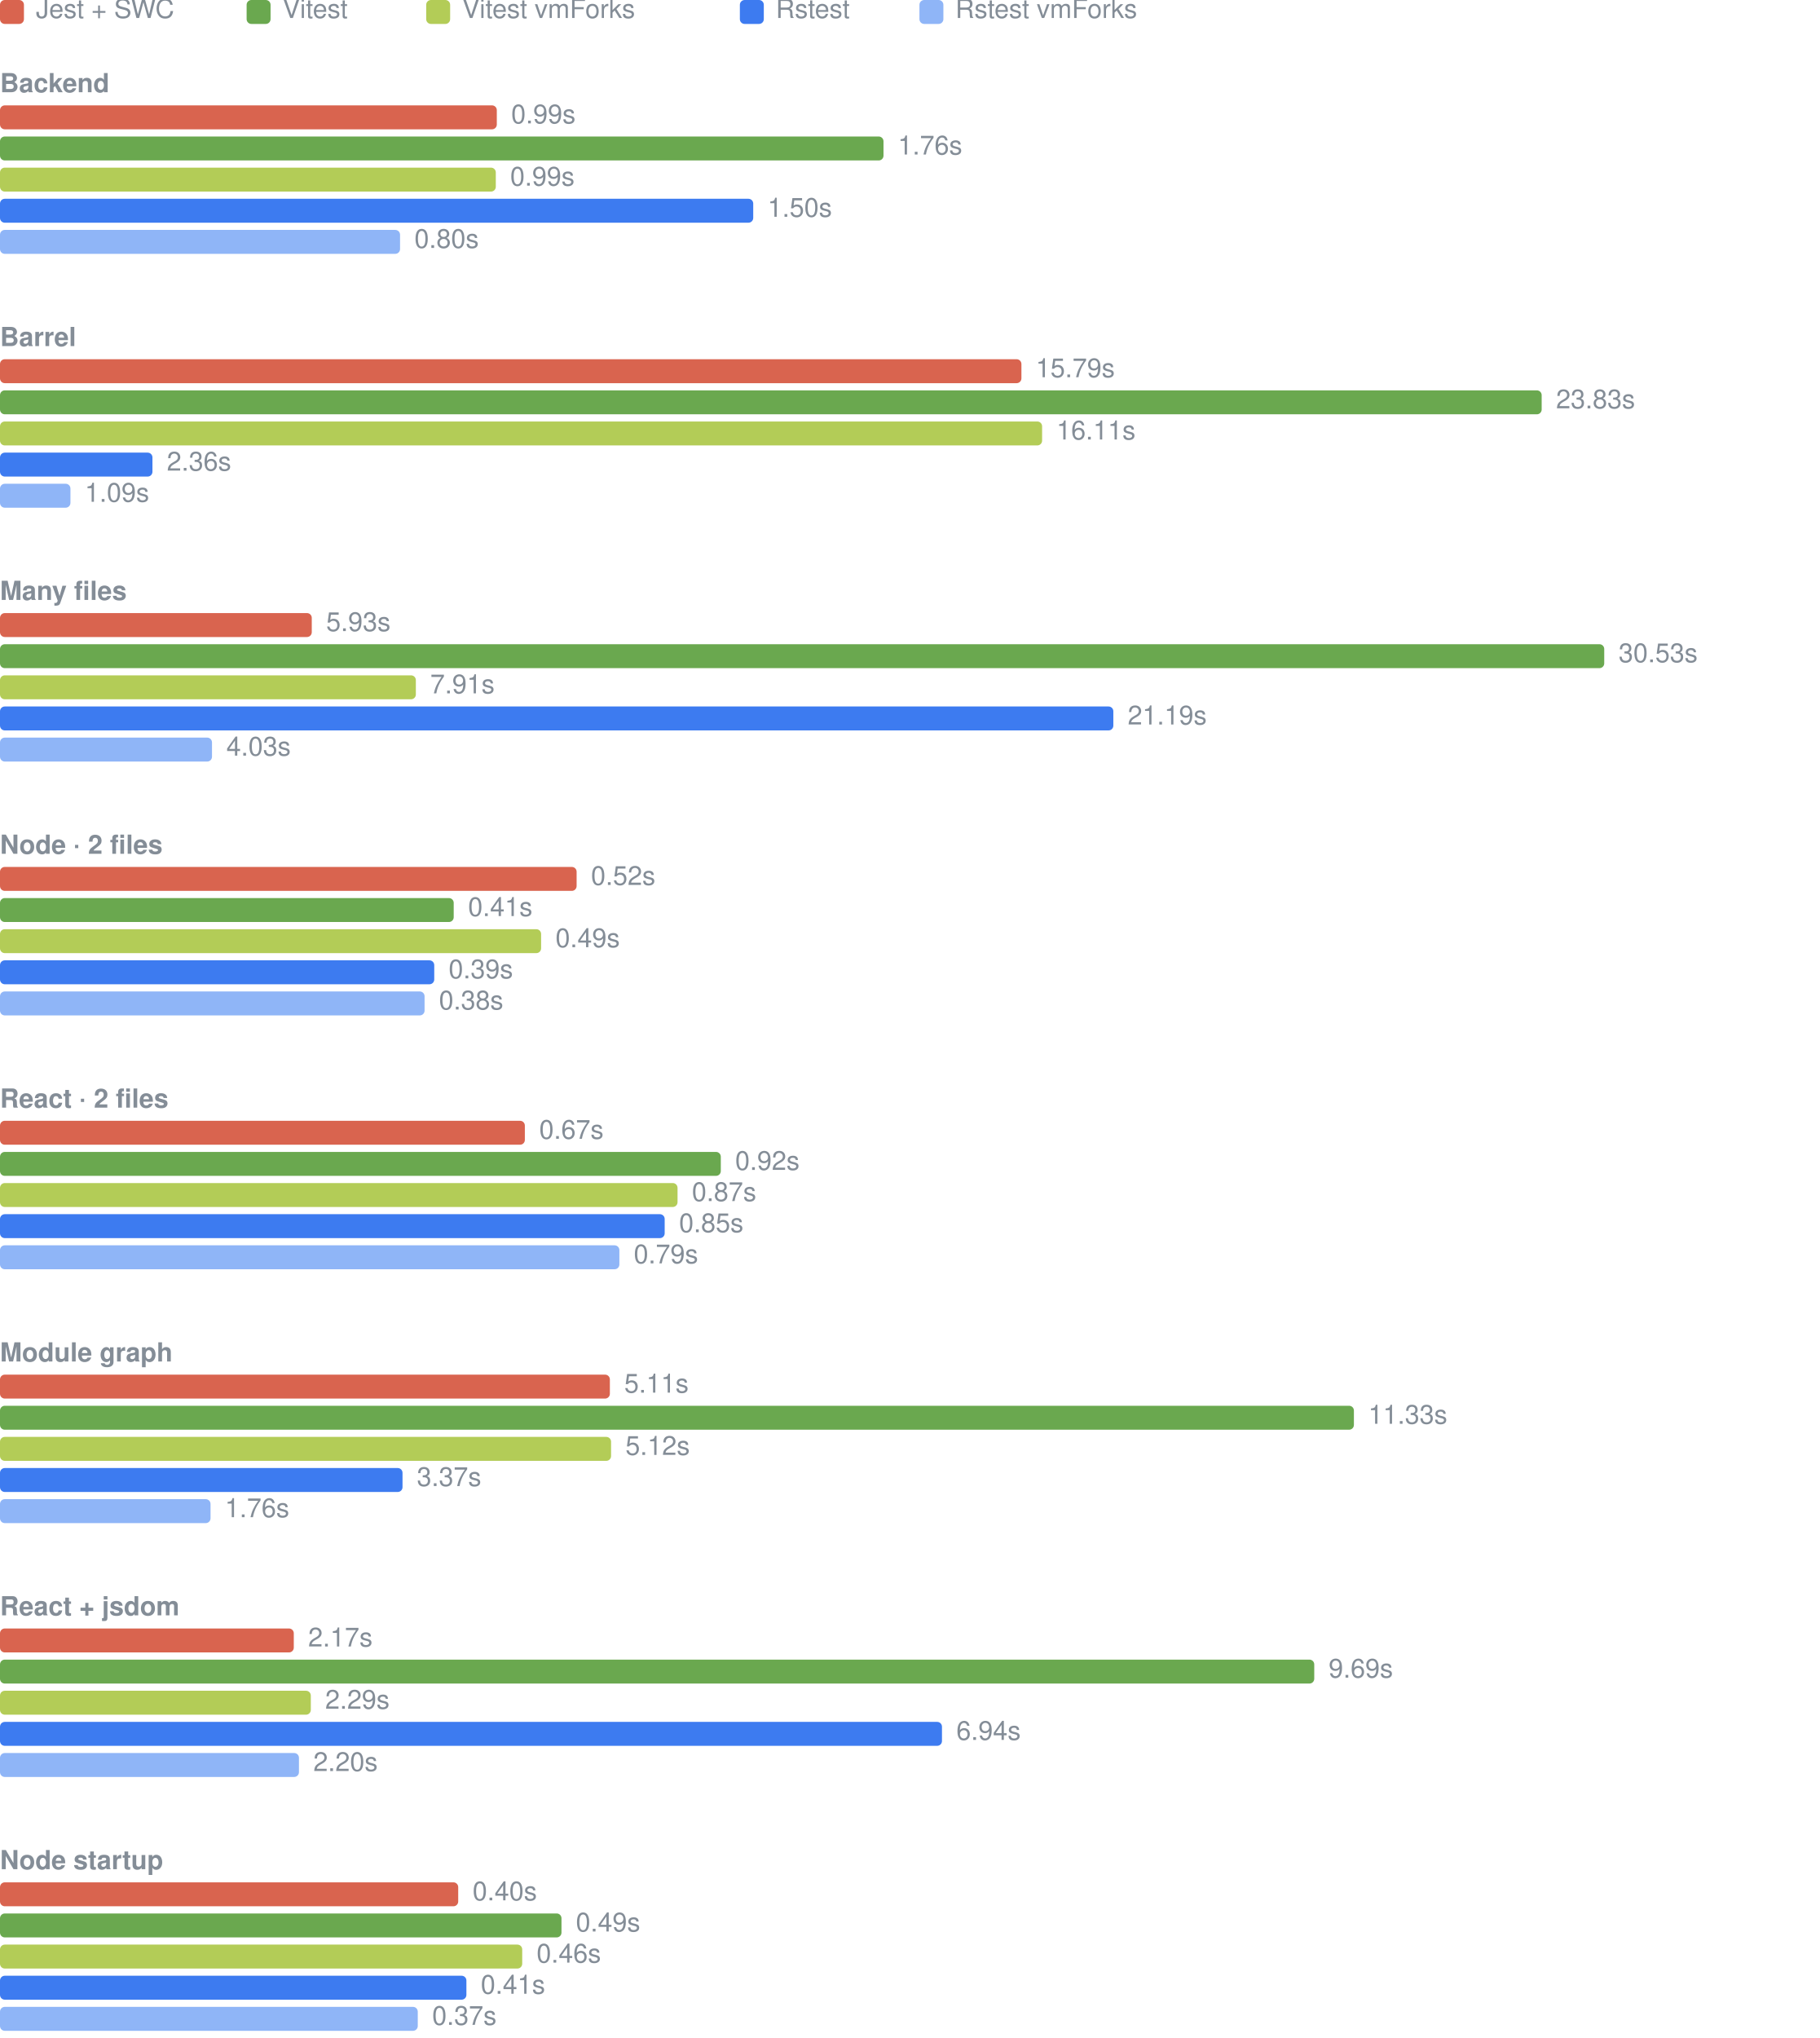
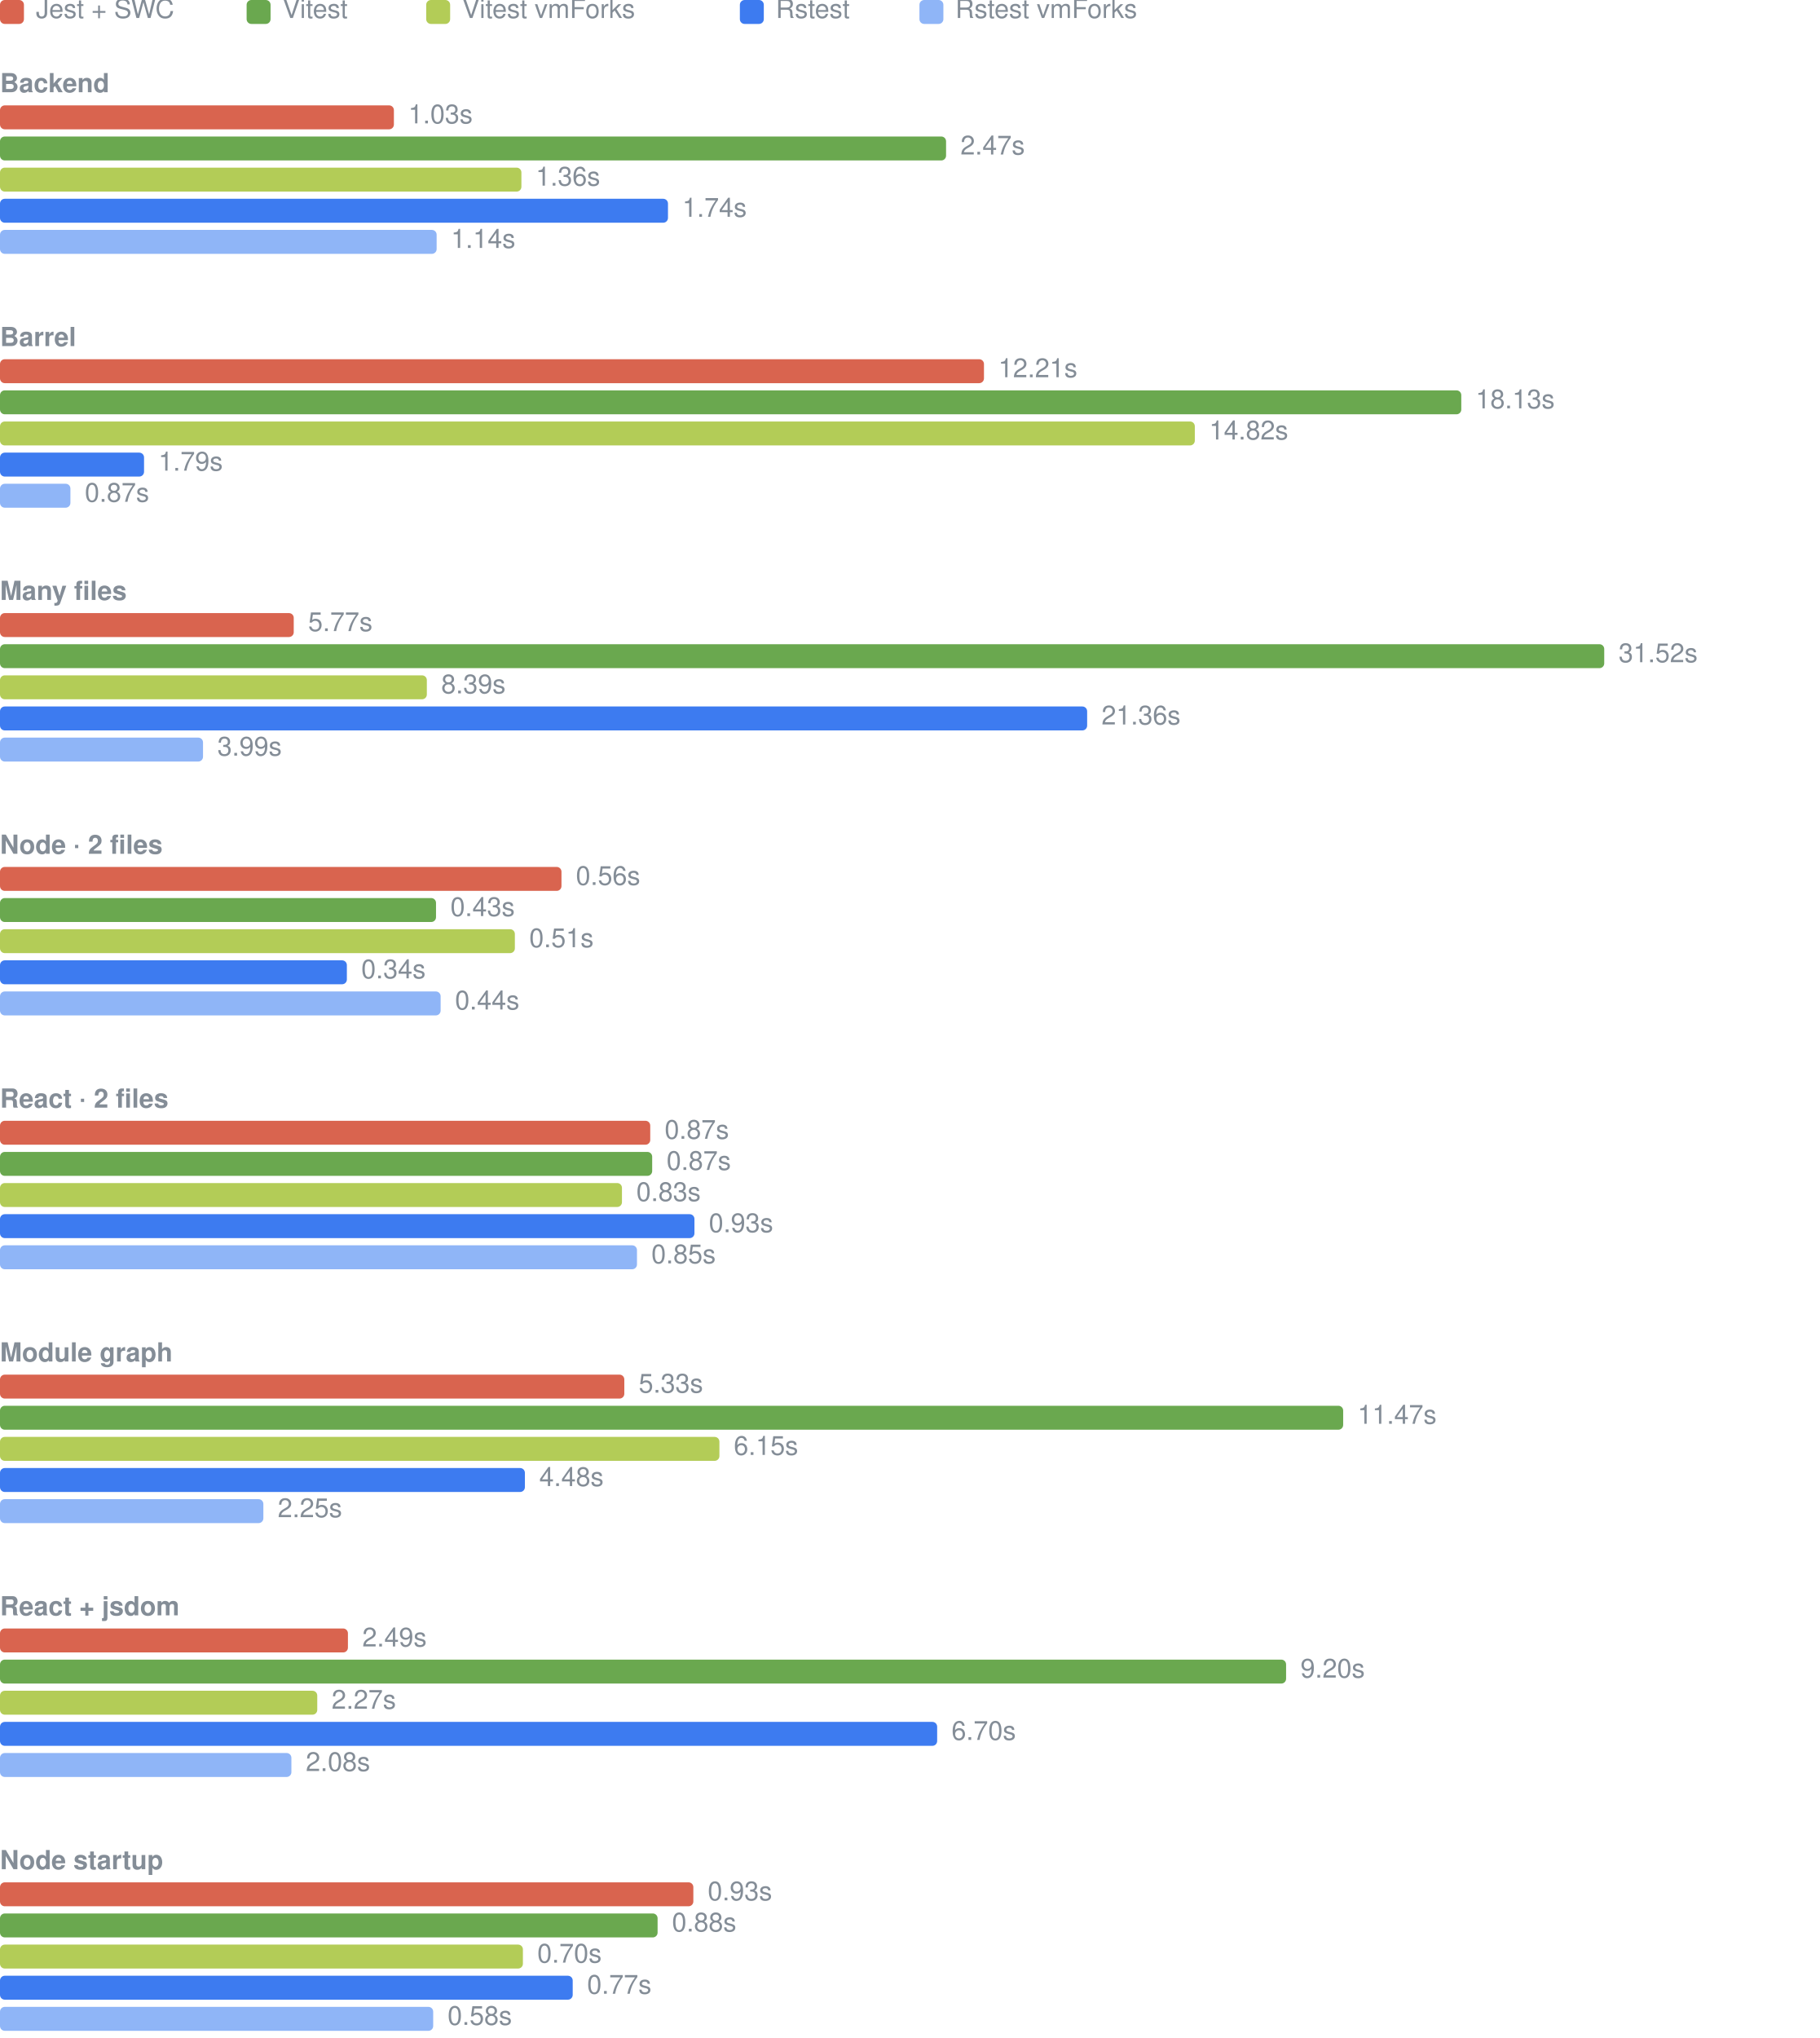
<svg xmlns="http://www.w3.org/2000/svg" width="760" height="851" viewBox="0 0 760 851" role="img" aria-label="Cold cache elapsed time, median per case">
  <rect x="0" y="0" width="10" height="10" rx="2" fill="#d9644f" />
  <text x="15" y="5" dominant-baseline="central" fill="#848d97" font-family="-apple-system, 'Segoe UI', Helvetica, Arial, sans-serif" font-size="11">Jest + SWC</text>
  <rect x="103" y="0" width="10" height="10" rx="2" fill="#6aa84f" />
  <text x="118" y="5" dominant-baseline="central" fill="#848d97" font-family="-apple-system, 'Segoe UI', Helvetica, Arial, sans-serif" font-size="11">Vitest</text>
  <rect x="178" y="0" width="10" height="10" rx="2" fill="#b3cc57" />
  <text x="193" y="5" dominant-baseline="central" fill="#848d97" font-family="-apple-system, 'Segoe UI', Helvetica, Arial, sans-serif" font-size="11">Vitest vmForks</text>
  <rect x="309" y="0" width="10" height="10" rx="2" fill="#3d7bf0" />
  <text x="324" y="5" dominant-baseline="central" fill="#848d97" font-family="-apple-system, 'Segoe UI', Helvetica, Arial, sans-serif" font-size="11">Rstest</text>
  <rect x="384" y="0" width="10" height="10" rx="2" fill="#8fb5f7" />
  <text x="399" y="5" dominant-baseline="central" fill="#848d97" font-family="-apple-system, 'Segoe UI', Helvetica, Arial, sans-serif" font-size="11">Rstest vmForks</text>
  <text x="0" y="36" dominant-baseline="central" fill="#848d97" font-weight="600" font-family="-apple-system, 'Segoe UI', Helvetica, Arial, sans-serif" font-size="11">Backend</text>
-   <rect x="0" y="44" width="207.49" height="10" rx="2" fill="#d9644f" />
-   <text x="213.49" y="49" dominant-baseline="central" fill="#848d97" font-family="-apple-system, 'Segoe UI', Helvetica, Arial, sans-serif" font-size="11">0.99s</text>
-   <rect x="0" y="57" width="368.99" height="10" rx="2" fill="#6aa84f" />
-   <text x="374.99" y="62" dominant-baseline="central" fill="#848d97" font-family="-apple-system, 'Segoe UI', Helvetica, Arial, sans-serif" font-size="11">1.76s</text>
-   <rect x="0" y="70" width="207.07" height="10" rx="2" fill="#b3cc57" />
-   <text x="213.07" y="75" dominant-baseline="central" fill="#848d97" font-family="-apple-system, 'Segoe UI', Helvetica, Arial, sans-serif" font-size="11">0.99s</text>
-   <rect x="0" y="83" width="314.58" height="10" rx="2" fill="#3d7bf0" />
-   <text x="320.58" y="88" dominant-baseline="central" fill="#848d97" font-family="-apple-system, 'Segoe UI', Helvetica, Arial, sans-serif" font-size="11">1.50s</text>
-   <rect x="0" y="96" width="167.08" height="10" rx="2" fill="#8fb5f7" />
-   <text x="173.08" y="101" dominant-baseline="central" fill="#848d97" font-family="-apple-system, 'Segoe UI', Helvetica, Arial, sans-serif" font-size="11">0.80s</text>
+   <rect x="0" y="44" width="164.51" height="10" rx="2" fill="#d9644f" />
+   <text x="170.51" y="49" dominant-baseline="central" fill="#848d97" font-family="-apple-system, 'Segoe UI', Helvetica, Arial, sans-serif" font-size="11">1.03s</text>
+   <rect x="0" y="57" width="395.12" height="10" rx="2" fill="#6aa84f" />
+   <text x="401.12" y="62" dominant-baseline="central" fill="#848d97" font-family="-apple-system, 'Segoe UI', Helvetica, Arial, sans-serif" font-size="11">2.47s</text>
+   <rect x="0" y="70" width="217.76" height="10" rx="2" fill="#b3cc57" />
+   <text x="223.76" y="75" dominant-baseline="central" fill="#848d97" font-family="-apple-system, 'Segoe UI', Helvetica, Arial, sans-serif" font-size="11">1.36s</text>
+   <rect x="0" y="83" width="278.98" height="10" rx="2" fill="#3d7bf0" />
+   <text x="284.98" y="88" dominant-baseline="central" fill="#848d97" font-family="-apple-system, 'Segoe UI', Helvetica, Arial, sans-serif" font-size="11">1.74s</text>
+   <rect x="0" y="96" width="182.36" height="10" rx="2" fill="#8fb5f7" />
+   <text x="188.36" y="101" dominant-baseline="central" fill="#848d97" font-family="-apple-system, 'Segoe UI', Helvetica, Arial, sans-serif" font-size="11">1.14s</text>
  <text x="0" y="142" dominant-baseline="central" fill="#848d97" font-weight="600" font-family="-apple-system, 'Segoe UI', Helvetica, Arial, sans-serif" font-size="11">Barrel</text>
-   <rect x="0" y="150" width="426.59" height="10" rx="2" fill="#d9644f" />
-   <text x="432.59" y="155" dominant-baseline="central" fill="#848d97" font-family="-apple-system, 'Segoe UI', Helvetica, Arial, sans-serif" font-size="11">15.79s</text>
-   <rect x="0" y="163" width="643.87" height="10" rx="2" fill="#6aa84f" />
-   <text x="649.87" y="168" dominant-baseline="central" fill="#848d97" font-family="-apple-system, 'Segoe UI', Helvetica, Arial, sans-serif" font-size="11">23.83s</text>
-   <rect x="0" y="176" width="435.23" height="10" rx="2" fill="#b3cc57" />
-   <text x="441.23" y="181" dominant-baseline="central" fill="#848d97" font-family="-apple-system, 'Segoe UI', Helvetica, Arial, sans-serif" font-size="11">16.11s</text>
-   <rect x="0" y="189" width="63.67" height="10" rx="2" fill="#3d7bf0" />
-   <text x="69.67" y="194" dominant-baseline="central" fill="#848d97" font-family="-apple-system, 'Segoe UI', Helvetica, Arial, sans-serif" font-size="11">2.36s</text>
-   <rect x="0" y="202" width="29.42" height="10" rx="2" fill="#8fb5f7" />
-   <text x="35.42" y="207" dominant-baseline="central" fill="#848d97" font-family="-apple-system, 'Segoe UI', Helvetica, Arial, sans-serif" font-size="11">1.09s</text>
+   <rect x="0" y="150" width="410.95" height="10" rx="2" fill="#d9644f" />
+   <text x="416.95" y="155" dominant-baseline="central" fill="#848d97" font-family="-apple-system, 'Segoe UI', Helvetica, Arial, sans-serif" font-size="11">12.21s</text>
+   <rect x="0" y="163" width="610.30" height="10" rx="2" fill="#6aa84f" />
+   <text x="616.30" y="168" dominant-baseline="central" fill="#848d97" font-family="-apple-system, 'Segoe UI', Helvetica, Arial, sans-serif" font-size="11">18.13s</text>
+   <rect x="0" y="176" width="499.01" height="10" rx="2" fill="#b3cc57" />
+   <text x="505.01" y="181" dominant-baseline="central" fill="#848d97" font-family="-apple-system, 'Segoe UI', Helvetica, Arial, sans-serif" font-size="11">14.82s</text>
+   <rect x="0" y="189" width="60.16" height="10" rx="2" fill="#3d7bf0" />
+   <text x="66.16" y="194" dominant-baseline="central" fill="#848d97" font-family="-apple-system, 'Segoe UI', Helvetica, Arial, sans-serif" font-size="11">1.79s</text>
+   <rect x="0" y="202" width="29.41" height="10" rx="2" fill="#8fb5f7" />
+   <text x="35.41" y="207" dominant-baseline="central" fill="#848d97" font-family="-apple-system, 'Segoe UI', Helvetica, Arial, sans-serif" font-size="11">0.87s</text>
  <text x="0" y="248" dominant-baseline="central" fill="#848d97" font-weight="600" font-family="-apple-system, 'Segoe UI', Helvetica, Arial, sans-serif" font-size="11">Many files</text>
-   <rect x="0" y="256" width="130.21" height="10" rx="2" fill="#d9644f" />
-   <text x="136.21" y="261" dominant-baseline="central" fill="#848d97" font-family="-apple-system, 'Segoe UI', Helvetica, Arial, sans-serif" font-size="11">5.93s</text>
+   <rect x="0" y="256" width="122.68" height="10" rx="2" fill="#d9644f" />
+   <text x="128.68" y="261" dominant-baseline="central" fill="#848d97" font-family="-apple-system, 'Segoe UI', Helvetica, Arial, sans-serif" font-size="11">5.77s</text>
  <rect x="0" y="269" width="670.00" height="10" rx="2" fill="#6aa84f" />
-   <text x="676.00" y="274" dominant-baseline="central" fill="#848d97" font-family="-apple-system, 'Segoe UI', Helvetica, Arial, sans-serif" font-size="11">30.53s</text>
-   <rect x="0" y="282" width="173.68" height="10" rx="2" fill="#b3cc57" />
-   <text x="179.68" y="287" dominant-baseline="central" fill="#848d97" font-family="-apple-system, 'Segoe UI', Helvetica, Arial, sans-serif" font-size="11">7.91s</text>
-   <rect x="0" y="295" width="464.98" height="10" rx="2" fill="#3d7bf0" />
-   <text x="470.98" y="300" dominant-baseline="central" fill="#848d97" font-family="-apple-system, 'Segoe UI', Helvetica, Arial, sans-serif" font-size="11">21.19s</text>
-   <rect x="0" y="308" width="88.54" height="10" rx="2" fill="#8fb5f7" />
-   <text x="94.54" y="313" dominant-baseline="central" fill="#848d97" font-family="-apple-system, 'Segoe UI', Helvetica, Arial, sans-serif" font-size="11">4.03s</text>
+   <text x="676.00" y="274" dominant-baseline="central" fill="#848d97" font-family="-apple-system, 'Segoe UI', Helvetica, Arial, sans-serif" font-size="11">31.52s</text>
+   <rect x="0" y="282" width="178.27" height="10" rx="2" fill="#b3cc57" />
+   <text x="184.27" y="287" dominant-baseline="central" fill="#848d97" font-family="-apple-system, 'Segoe UI', Helvetica, Arial, sans-serif" font-size="11">8.39s</text>
+   <rect x="0" y="295" width="454.04" height="10" rx="2" fill="#3d7bf0" />
+   <text x="460.04" y="300" dominant-baseline="central" fill="#848d97" font-family="-apple-system, 'Segoe UI', Helvetica, Arial, sans-serif" font-size="11">21.36s</text>
+   <rect x="0" y="308" width="84.79" height="10" rx="2" fill="#8fb5f7" />
+   <text x="90.79" y="313" dominant-baseline="central" fill="#848d97" font-family="-apple-system, 'Segoe UI', Helvetica, Arial, sans-serif" font-size="11">3.99s</text>
  <text x="0" y="354" dominant-baseline="central" fill="#848d97" font-weight="600" font-family="-apple-system, 'Segoe UI', Helvetica, Arial, sans-serif" font-size="11">Node · 2 files</text>
-   <rect x="0" y="362" width="240.82" height="10" rx="2" fill="#d9644f" />
-   <text x="246.82" y="367" dominant-baseline="central" fill="#848d97" font-family="-apple-system, 'Segoe UI', Helvetica, Arial, sans-serif" font-size="11">0.52s</text>
-   <rect x="0" y="375" width="189.49" height="10" rx="2" fill="#6aa84f" />
-   <text x="195.49" y="380" dominant-baseline="central" fill="#848d97" font-family="-apple-system, 'Segoe UI', Helvetica, Arial, sans-serif" font-size="11">0.41s</text>
-   <rect x="0" y="388" width="225.99" height="10" rx="2" fill="#b3cc57" />
-   <text x="231.99" y="393" dominant-baseline="central" fill="#848d97" font-family="-apple-system, 'Segoe UI', Helvetica, Arial, sans-serif" font-size="11">0.49s</text>
-   <rect x="0" y="401" width="181.36" height="10" rx="2" fill="#3d7bf0" />
-   <text x="187.36" y="406" dominant-baseline="central" fill="#848d97" font-family="-apple-system, 'Segoe UI', Helvetica, Arial, sans-serif" font-size="11">0.39s</text>
-   <rect x="0" y="414" width="177.32" height="10" rx="2" fill="#8fb5f7" />
-   <text x="183.32" y="419" dominant-baseline="central" fill="#848d97" font-family="-apple-system, 'Segoe UI', Helvetica, Arial, sans-serif" font-size="11">0.38s</text>
+   <rect x="0" y="362" width="234.50" height="10" rx="2" fill="#d9644f" />
+   <text x="240.50" y="367" dominant-baseline="central" fill="#848d97" font-family="-apple-system, 'Segoe UI', Helvetica, Arial, sans-serif" font-size="11">0.56s</text>
+   <rect x="0" y="375" width="182.10" height="10" rx="2" fill="#6aa84f" />
+   <text x="188.10" y="380" dominant-baseline="central" fill="#848d97" font-family="-apple-system, 'Segoe UI', Helvetica, Arial, sans-serif" font-size="11">0.43s</text>
+   <rect x="0" y="388" width="215.03" height="10" rx="2" fill="#b3cc57" />
+   <text x="221.03" y="393" dominant-baseline="central" fill="#848d97" font-family="-apple-system, 'Segoe UI', Helvetica, Arial, sans-serif" font-size="11">0.51s</text>
+   <rect x="0" y="401" width="144.87" height="10" rx="2" fill="#3d7bf0" />
+   <text x="150.87" y="406" dominant-baseline="central" fill="#848d97" font-family="-apple-system, 'Segoe UI', Helvetica, Arial, sans-serif" font-size="11">0.34s</text>
+   <rect x="0" y="414" width="184.03" height="10" rx="2" fill="#8fb5f7" />
+   <text x="190.03" y="419" dominant-baseline="central" fill="#848d97" font-family="-apple-system, 'Segoe UI', Helvetica, Arial, sans-serif" font-size="11">0.44s</text>
  <text x="0" y="460" dominant-baseline="central" fill="#848d97" font-weight="600" font-family="-apple-system, 'Segoe UI', Helvetica, Arial, sans-serif" font-size="11">React · 2 files</text>
-   <rect x="0" y="468" width="219.20" height="10" rx="2" fill="#d9644f" />
-   <text x="225.20" y="473" dominant-baseline="central" fill="#848d97" font-family="-apple-system, 'Segoe UI', Helvetica, Arial, sans-serif" font-size="11">0.67s</text>
-   <rect x="0" y="481" width="301.04" height="10" rx="2" fill="#6aa84f" />
-   <text x="307.04" y="486" dominant-baseline="central" fill="#848d97" font-family="-apple-system, 'Segoe UI', Helvetica, Arial, sans-serif" font-size="11">0.92s</text>
-   <rect x="0" y="494" width="282.97" height="10" rx="2" fill="#b3cc57" />
-   <text x="288.97" y="499" dominant-baseline="central" fill="#848d97" font-family="-apple-system, 'Segoe UI', Helvetica, Arial, sans-serif" font-size="11">0.87s</text>
-   <rect x="0" y="507" width="277.60" height="10" rx="2" fill="#3d7bf0" />
-   <text x="283.60" y="512" dominant-baseline="central" fill="#848d97" font-family="-apple-system, 'Segoe UI', Helvetica, Arial, sans-serif" font-size="11">0.85s</text>
-   <rect x="0" y="520" width="258.68" height="10" rx="2" fill="#8fb5f7" />
-   <text x="264.68" y="525" dominant-baseline="central" fill="#848d97" font-family="-apple-system, 'Segoe UI', Helvetica, Arial, sans-serif" font-size="11">0.79s</text>
+   <rect x="0" y="468" width="271.57" height="10" rx="2" fill="#d9644f" />
+   <text x="277.57" y="473" dominant-baseline="central" fill="#848d97" font-family="-apple-system, 'Segoe UI', Helvetica, Arial, sans-serif" font-size="11">0.87s</text>
+   <rect x="0" y="481" width="272.38" height="10" rx="2" fill="#6aa84f" />
+   <text x="278.38" y="486" dominant-baseline="central" fill="#848d97" font-family="-apple-system, 'Segoe UI', Helvetica, Arial, sans-serif" font-size="11">0.87s</text>
+   <rect x="0" y="494" width="259.76" height="10" rx="2" fill="#b3cc57" />
+   <text x="265.76" y="499" dominant-baseline="central" fill="#848d97" font-family="-apple-system, 'Segoe UI', Helvetica, Arial, sans-serif" font-size="11">0.83s</text>
+   <rect x="0" y="507" width="290.03" height="10" rx="2" fill="#3d7bf0" />
+   <text x="296.03" y="512" dominant-baseline="central" fill="#848d97" font-family="-apple-system, 'Segoe UI', Helvetica, Arial, sans-serif" font-size="11">0.93s</text>
+   <rect x="0" y="520" width="266.03" height="10" rx="2" fill="#8fb5f7" />
+   <text x="272.03" y="525" dominant-baseline="central" fill="#848d97" font-family="-apple-system, 'Segoe UI', Helvetica, Arial, sans-serif" font-size="11">0.85s</text>
  <text x="0" y="566" dominant-baseline="central" fill="#848d97" font-weight="600" font-family="-apple-system, 'Segoe UI', Helvetica, Arial, sans-serif" font-size="11">Module graph</text>
-   <rect x="0" y="574" width="254.71" height="10" rx="2" fill="#d9644f" />
-   <text x="260.71" y="579" dominant-baseline="central" fill="#848d97" font-family="-apple-system, 'Segoe UI', Helvetica, Arial, sans-serif" font-size="11">5.11s</text>
-   <rect x="0" y="587" width="565.45" height="10" rx="2" fill="#6aa84f" />
-   <text x="571.45" y="592" dominant-baseline="central" fill="#848d97" font-family="-apple-system, 'Segoe UI', Helvetica, Arial, sans-serif" font-size="11">11.33s</text>
-   <rect x="0" y="600" width="255.21" height="10" rx="2" fill="#b3cc57" />
-   <text x="261.21" y="605" dominant-baseline="central" fill="#848d97" font-family="-apple-system, 'Segoe UI', Helvetica, Arial, sans-serif" font-size="11">5.12s</text>
-   <rect x="0" y="613" width="168.11" height="10" rx="2" fill="#3d7bf0" />
-   <text x="174.11" y="618" dominant-baseline="central" fill="#848d97" font-family="-apple-system, 'Segoe UI', Helvetica, Arial, sans-serif" font-size="11">3.37s</text>
-   <rect x="0" y="626" width="87.93" height="10" rx="2" fill="#8fb5f7" />
-   <text x="93.93" y="631" dominant-baseline="central" fill="#848d97" font-family="-apple-system, 'Segoe UI', Helvetica, Arial, sans-serif" font-size="11">1.76s</text>
+   <rect x="0" y="574" width="260.74" height="10" rx="2" fill="#d9644f" />
+   <text x="266.74" y="579" dominant-baseline="central" fill="#848d97" font-family="-apple-system, 'Segoe UI', Helvetica, Arial, sans-serif" font-size="11">5.33s</text>
+   <rect x="0" y="587" width="560.97" height="10" rx="2" fill="#6aa84f" />
+   <text x="566.97" y="592" dominant-baseline="central" fill="#848d97" font-family="-apple-system, 'Segoe UI', Helvetica, Arial, sans-serif" font-size="11">11.47s</text>
+   <rect x="0" y="600" width="300.46" height="10" rx="2" fill="#b3cc57" />
+   <text x="306.46" y="605" dominant-baseline="central" fill="#848d97" font-family="-apple-system, 'Segoe UI', Helvetica, Arial, sans-serif" font-size="11">6.15s</text>
+   <rect x="0" y="613" width="219.22" height="10" rx="2" fill="#3d7bf0" />
+   <text x="225.22" y="618" dominant-baseline="central" fill="#848d97" font-family="-apple-system, 'Segoe UI', Helvetica, Arial, sans-serif" font-size="11">4.48s</text>
+   <rect x="0" y="626" width="109.99" height="10" rx="2" fill="#8fb5f7" />
+   <text x="115.99" y="631" dominant-baseline="central" fill="#848d97" font-family="-apple-system, 'Segoe UI', Helvetica, Arial, sans-serif" font-size="11">2.25s</text>
  <text x="0" y="672" dominant-baseline="central" fill="#848d97" font-weight="600" font-family="-apple-system, 'Segoe UI', Helvetica, Arial, sans-serif" font-size="11">React + jsdom</text>
-   <rect x="0" y="680" width="122.70" height="10" rx="2" fill="#d9644f" />
-   <text x="128.70" y="685" dominant-baseline="central" fill="#848d97" font-family="-apple-system, 'Segoe UI', Helvetica, Arial, sans-serif" font-size="11">2.17s</text>
-   <rect x="0" y="693" width="548.89" height="10" rx="2" fill="#6aa84f" />
-   <text x="554.89" y="698" dominant-baseline="central" fill="#848d97" font-family="-apple-system, 'Segoe UI', Helvetica, Arial, sans-serif" font-size="11">9.69s</text>
-   <rect x="0" y="706" width="129.81" height="10" rx="2" fill="#b3cc57" />
-   <text x="135.81" y="711" dominant-baseline="central" fill="#848d97" font-family="-apple-system, 'Segoe UI', Helvetica, Arial, sans-serif" font-size="11">2.29s</text>
-   <rect x="0" y="719" width="393.41" height="10" rx="2" fill="#3d7bf0" />
-   <text x="399.41" y="724" dominant-baseline="central" fill="#848d97" font-family="-apple-system, 'Segoe UI', Helvetica, Arial, sans-serif" font-size="11">6.94s</text>
-   <rect x="0" y="732" width="124.86" height="10" rx="2" fill="#8fb5f7" />
-   <text x="130.86" y="737" dominant-baseline="central" fill="#848d97" font-family="-apple-system, 'Segoe UI', Helvetica, Arial, sans-serif" font-size="11">2.20s</text>
+   <rect x="0" y="680" width="145.31" height="10" rx="2" fill="#d9644f" />
+   <text x="151.31" y="685" dominant-baseline="central" fill="#848d97" font-family="-apple-system, 'Segoe UI', Helvetica, Arial, sans-serif" font-size="11">2.49s</text>
+   <rect x="0" y="693" width="537.13" height="10" rx="2" fill="#6aa84f" />
+   <text x="543.13" y="698" dominant-baseline="central" fill="#848d97" font-family="-apple-system, 'Segoe UI', Helvetica, Arial, sans-serif" font-size="11">9.20s</text>
+   <rect x="0" y="706" width="132.50" height="10" rx="2" fill="#b3cc57" />
+   <text x="138.50" y="711" dominant-baseline="central" fill="#848d97" font-family="-apple-system, 'Segoe UI', Helvetica, Arial, sans-serif" font-size="11">2.27s</text>
+   <rect x="0" y="719" width="391.40" height="10" rx="2" fill="#3d7bf0" />
+   <text x="397.40" y="724" dominant-baseline="central" fill="#848d97" font-family="-apple-system, 'Segoe UI', Helvetica, Arial, sans-serif" font-size="11">6.70s</text>
+   <rect x="0" y="732" width="121.70" height="10" rx="2" fill="#8fb5f7" />
+   <text x="127.70" y="737" dominant-baseline="central" fill="#848d97" font-family="-apple-system, 'Segoe UI', Helvetica, Arial, sans-serif" font-size="11">2.08s</text>
  <text x="0" y="778" dominant-baseline="central" fill="#848d97" font-weight="600" font-family="-apple-system, 'Segoe UI', Helvetica, Arial, sans-serif" font-size="11">Node startup</text>
-   <rect x="0" y="786" width="191.37" height="10" rx="2" fill="#d9644f" />
-   <text x="197.37" y="791" dominant-baseline="central" fill="#848d97" font-family="-apple-system, 'Segoe UI', Helvetica, Arial, sans-serif" font-size="11">0.40s</text>
-   <rect x="0" y="799" width="234.50" height="10" rx="2" fill="#6aa84f" />
-   <text x="240.50" y="804" dominant-baseline="central" fill="#848d97" font-family="-apple-system, 'Segoe UI', Helvetica, Arial, sans-serif" font-size="11">0.49s</text>
-   <rect x="0" y="812" width="218.10" height="10" rx="2" fill="#b3cc57" />
-   <text x="224.10" y="817" dominant-baseline="central" fill="#848d97" font-family="-apple-system, 'Segoe UI', Helvetica, Arial, sans-serif" font-size="11">0.46s</text>
-   <rect x="0" y="825" width="194.79" height="10" rx="2" fill="#3d7bf0" />
-   <text x="200.79" y="830" dominant-baseline="central" fill="#848d97" font-family="-apple-system, 'Segoe UI', Helvetica, Arial, sans-serif" font-size="11">0.41s</text>
-   <rect x="0" y="838" width="174.48" height="10" rx="2" fill="#8fb5f7" />
-   <text x="180.48" y="843" dominant-baseline="central" fill="#848d97" font-family="-apple-system, 'Segoe UI', Helvetica, Arial, sans-serif" font-size="11">0.37s</text>
+   <rect x="0" y="786" width="289.57" height="10" rx="2" fill="#d9644f" />
+   <text x="295.57" y="791" dominant-baseline="central" fill="#848d97" font-family="-apple-system, 'Segoe UI', Helvetica, Arial, sans-serif" font-size="11">0.93s</text>
+   <rect x="0" y="799" width="274.64" height="10" rx="2" fill="#6aa84f" />
+   <text x="280.64" y="804" dominant-baseline="central" fill="#848d97" font-family="-apple-system, 'Segoe UI', Helvetica, Arial, sans-serif" font-size="11">0.88s</text>
+   <rect x="0" y="812" width="218.39" height="10" rx="2" fill="#b3cc57" />
+   <text x="224.39" y="817" dominant-baseline="central" fill="#848d97" font-family="-apple-system, 'Segoe UI', Helvetica, Arial, sans-serif" font-size="11">0.70s</text>
+   <rect x="0" y="825" width="239.19" height="10" rx="2" fill="#3d7bf0" />
+   <text x="245.19" y="830" dominant-baseline="central" fill="#848d97" font-family="-apple-system, 'Segoe UI', Helvetica, Arial, sans-serif" font-size="11">0.77s</text>
+   <rect x="0" y="838" width="180.92" height="10" rx="2" fill="#8fb5f7" />
+   <text x="186.92" y="843" dominant-baseline="central" fill="#848d97" font-family="-apple-system, 'Segoe UI', Helvetica, Arial, sans-serif" font-size="11">0.58s</text>
</svg>
